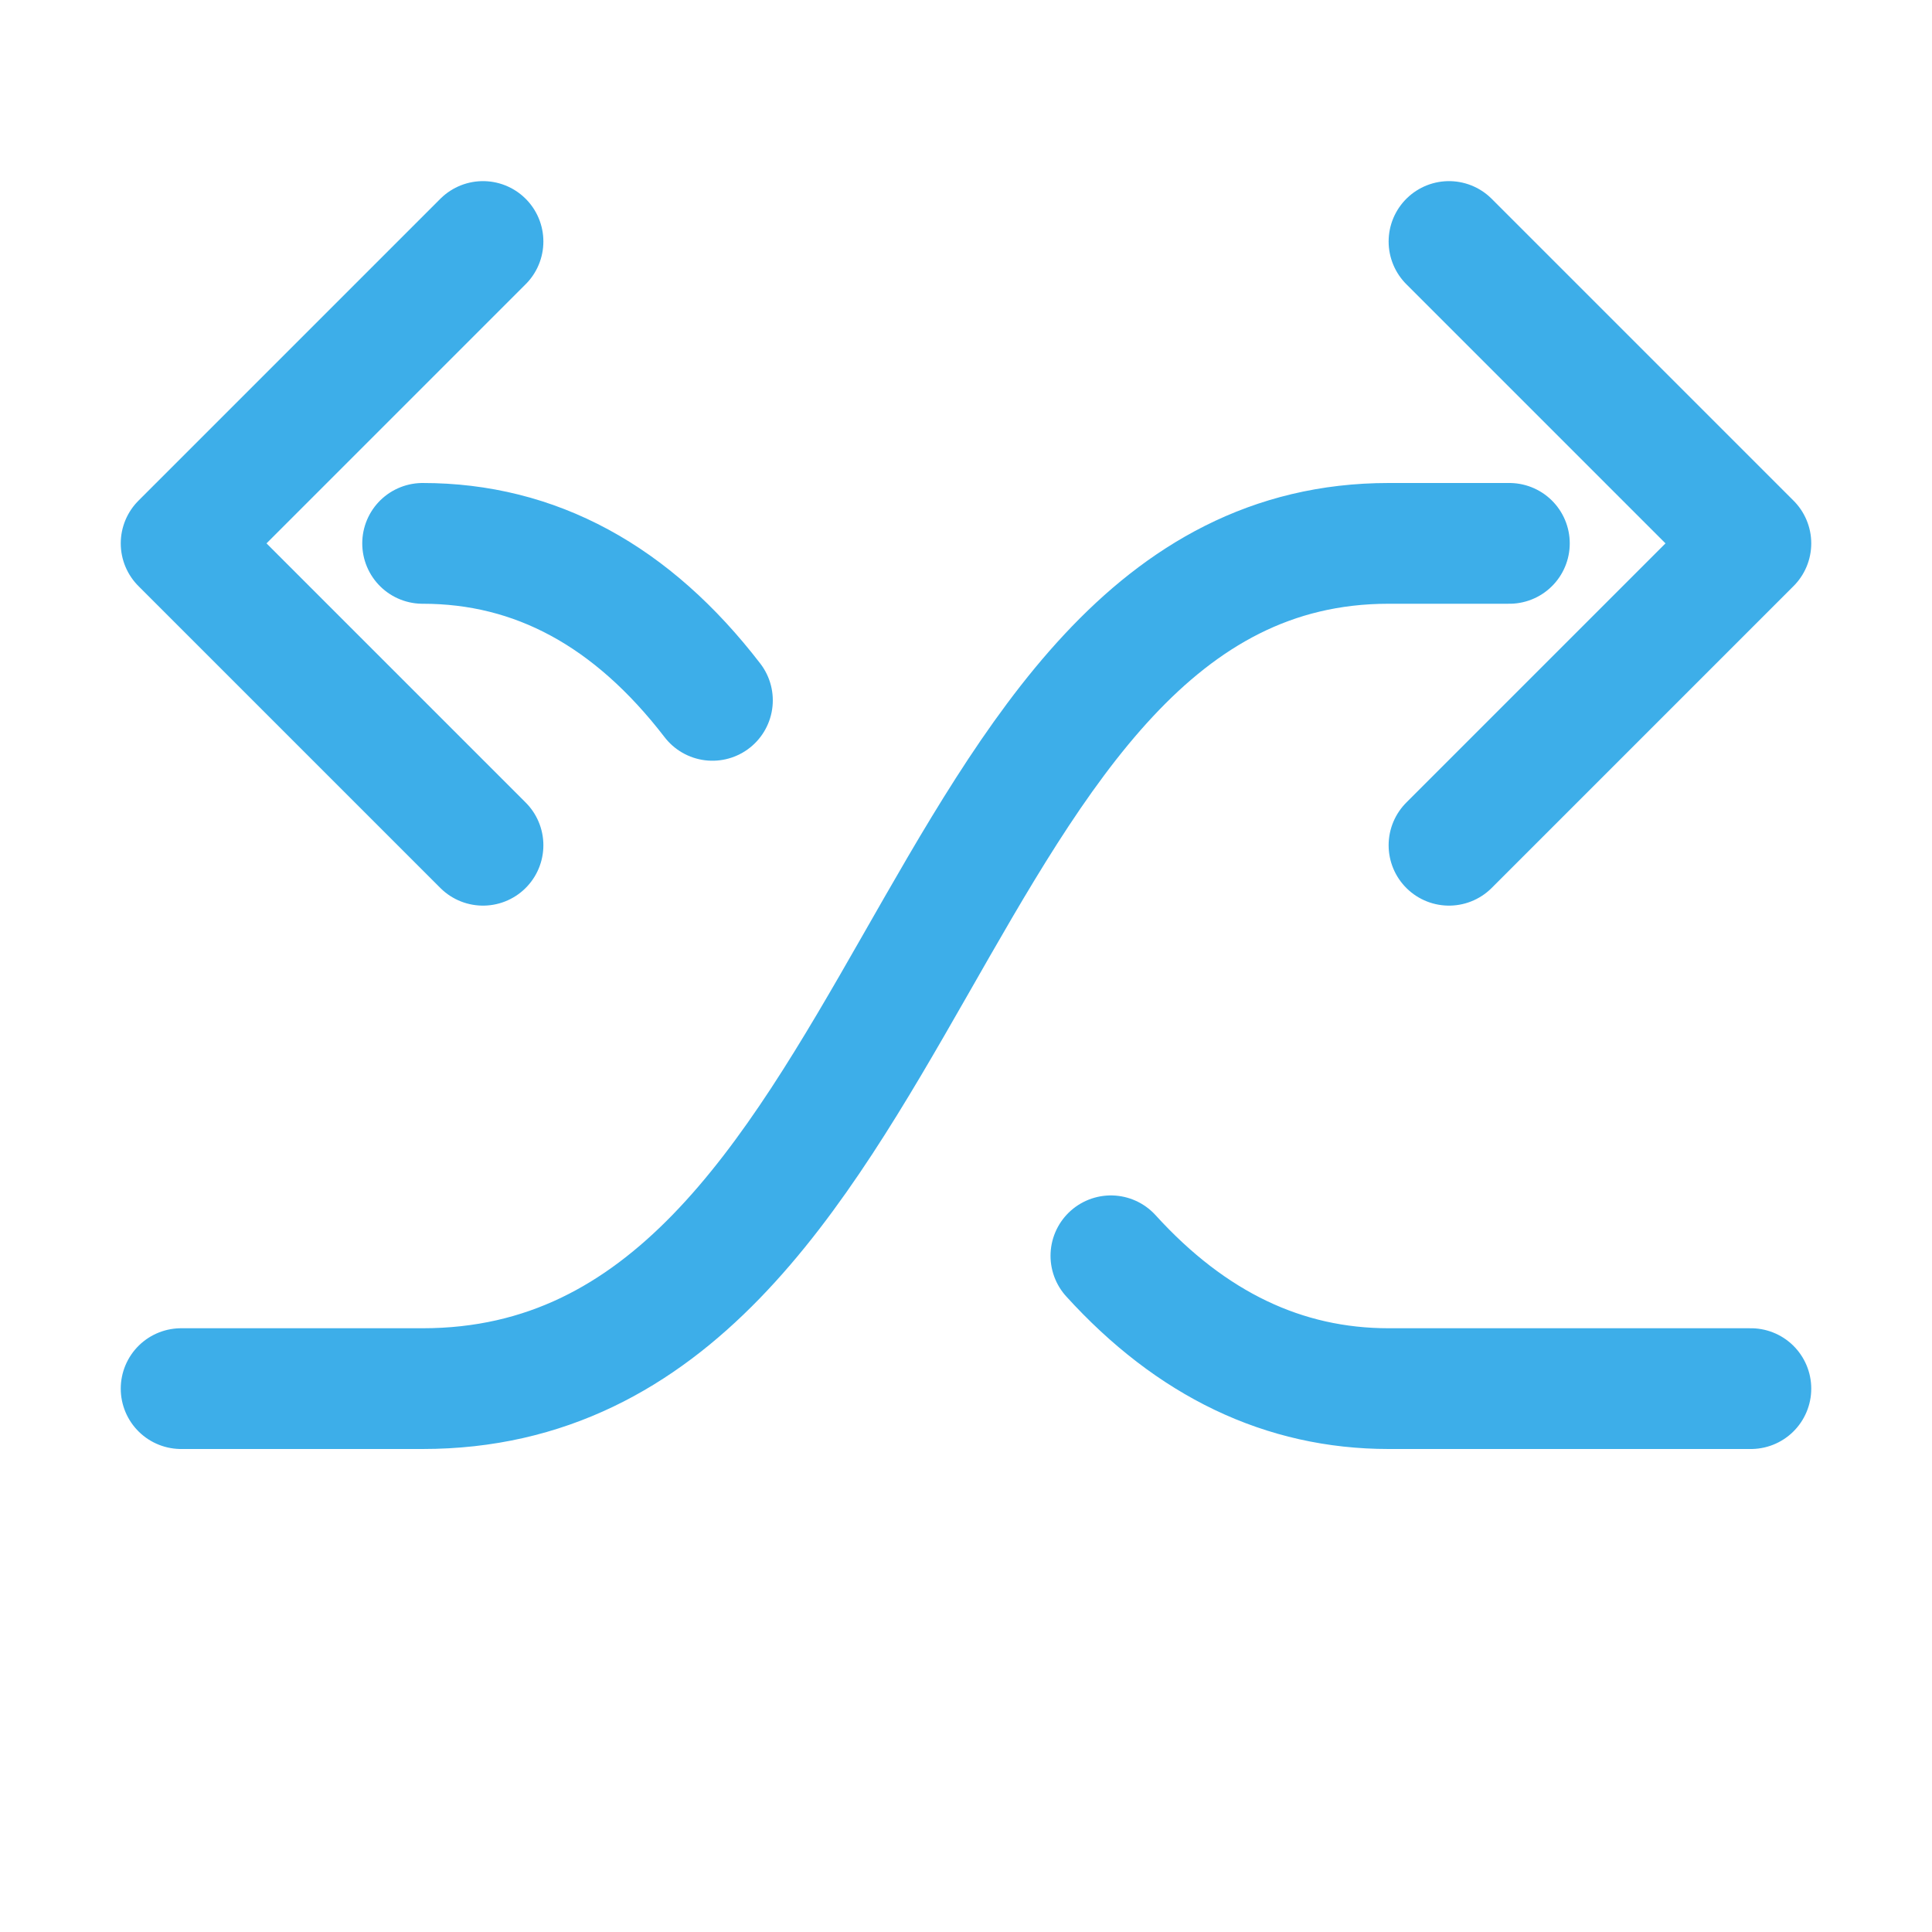
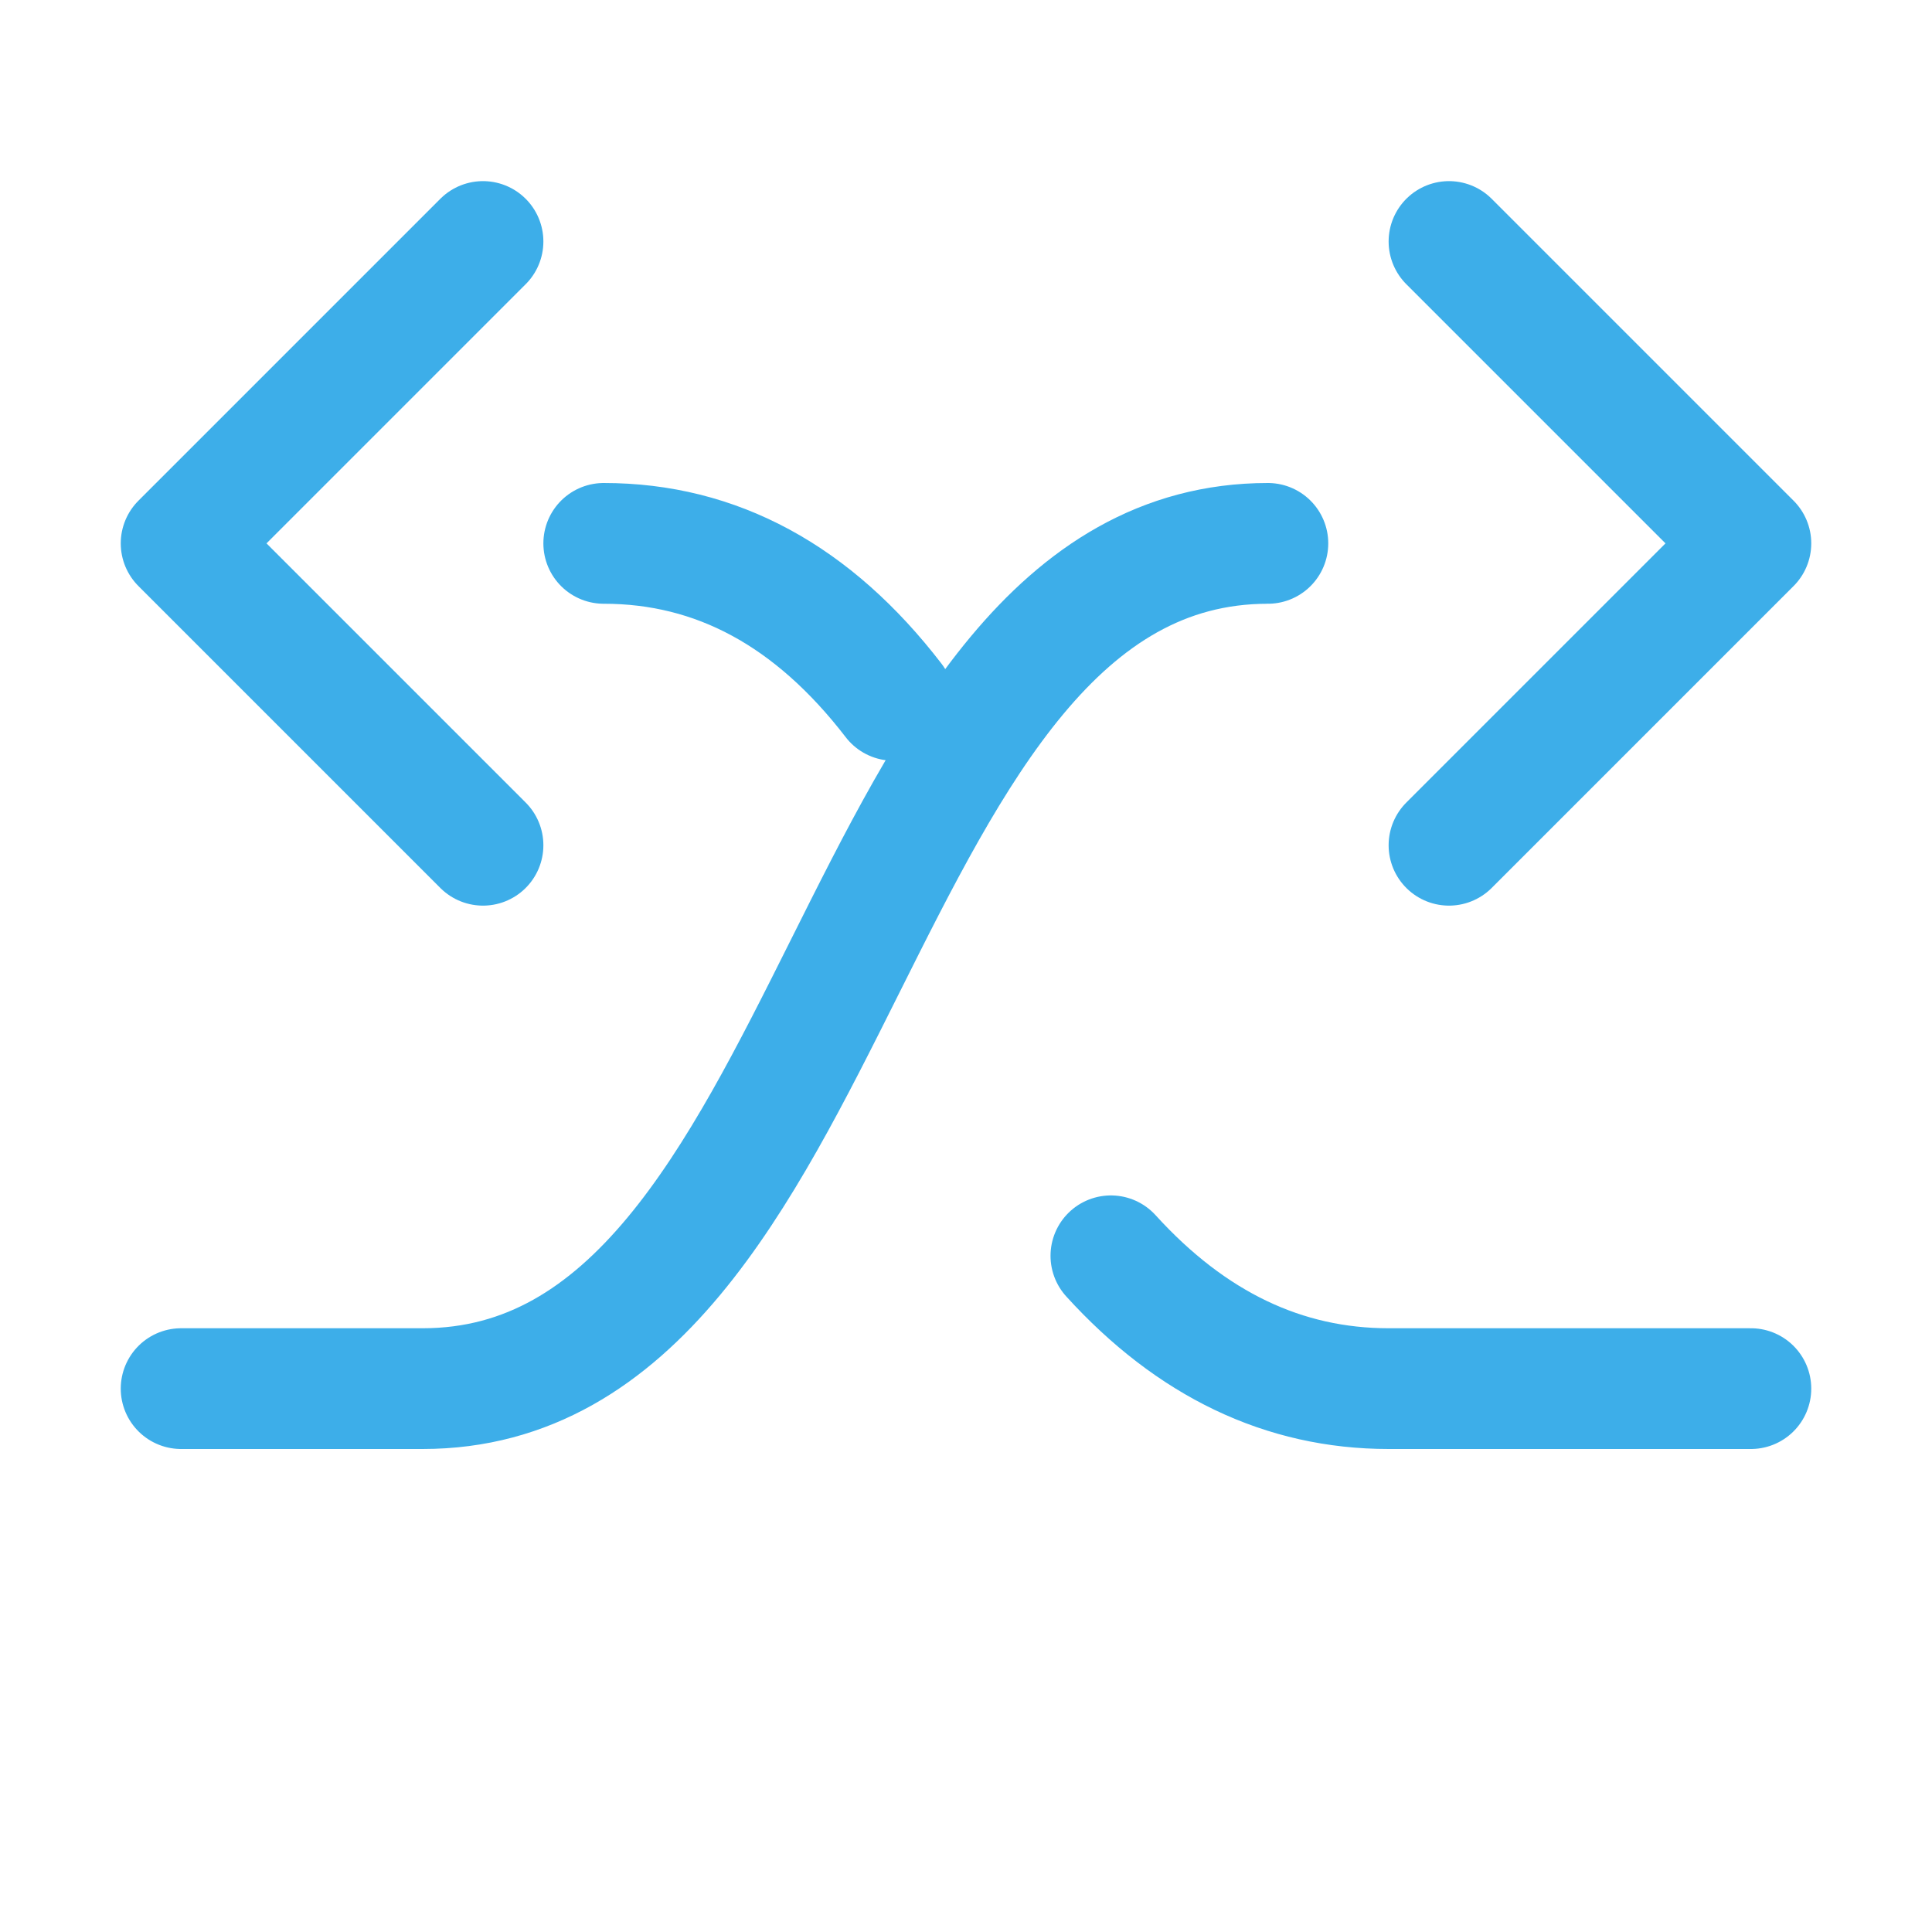
<svg xmlns="http://www.w3.org/2000/svg" width="16" height="16" viewBox="0 0 16 16">
  <defs>
    <style id="current-color-scheme">.ColorScheme-Highlight{color:#3daee9}</style>
  </defs>
  <g fill="none" stroke="currentColor" stroke-linecap="round" stroke-linejoin="round">
-     <path class="ColorScheme-Highlight" d="M1.5 11.5h2c4.1 0 4.1-7 8-7h1 M12 2l2.5 2.5L12 7 M3.5 4.5q1.4 0 2.4 1.3 M4 2L1.5 4.5 4 7 M9.2 10.4q1 1.1 2.3 1.1h3" stroke="currentColor" />
+     <path class="ColorScheme-Highlight" d="M1.5 11.5h2c3.5 0 3.5-7 7-7 M12 2l2.5 2.5L12 7 M5 4.5q1.4 0 2.4 1.3 M4 2L1.5 4.5 4 7 M9.2 10.4q1 1.1 2.3 1.1h3" stroke="currentColor" />
  </g>
</svg>
